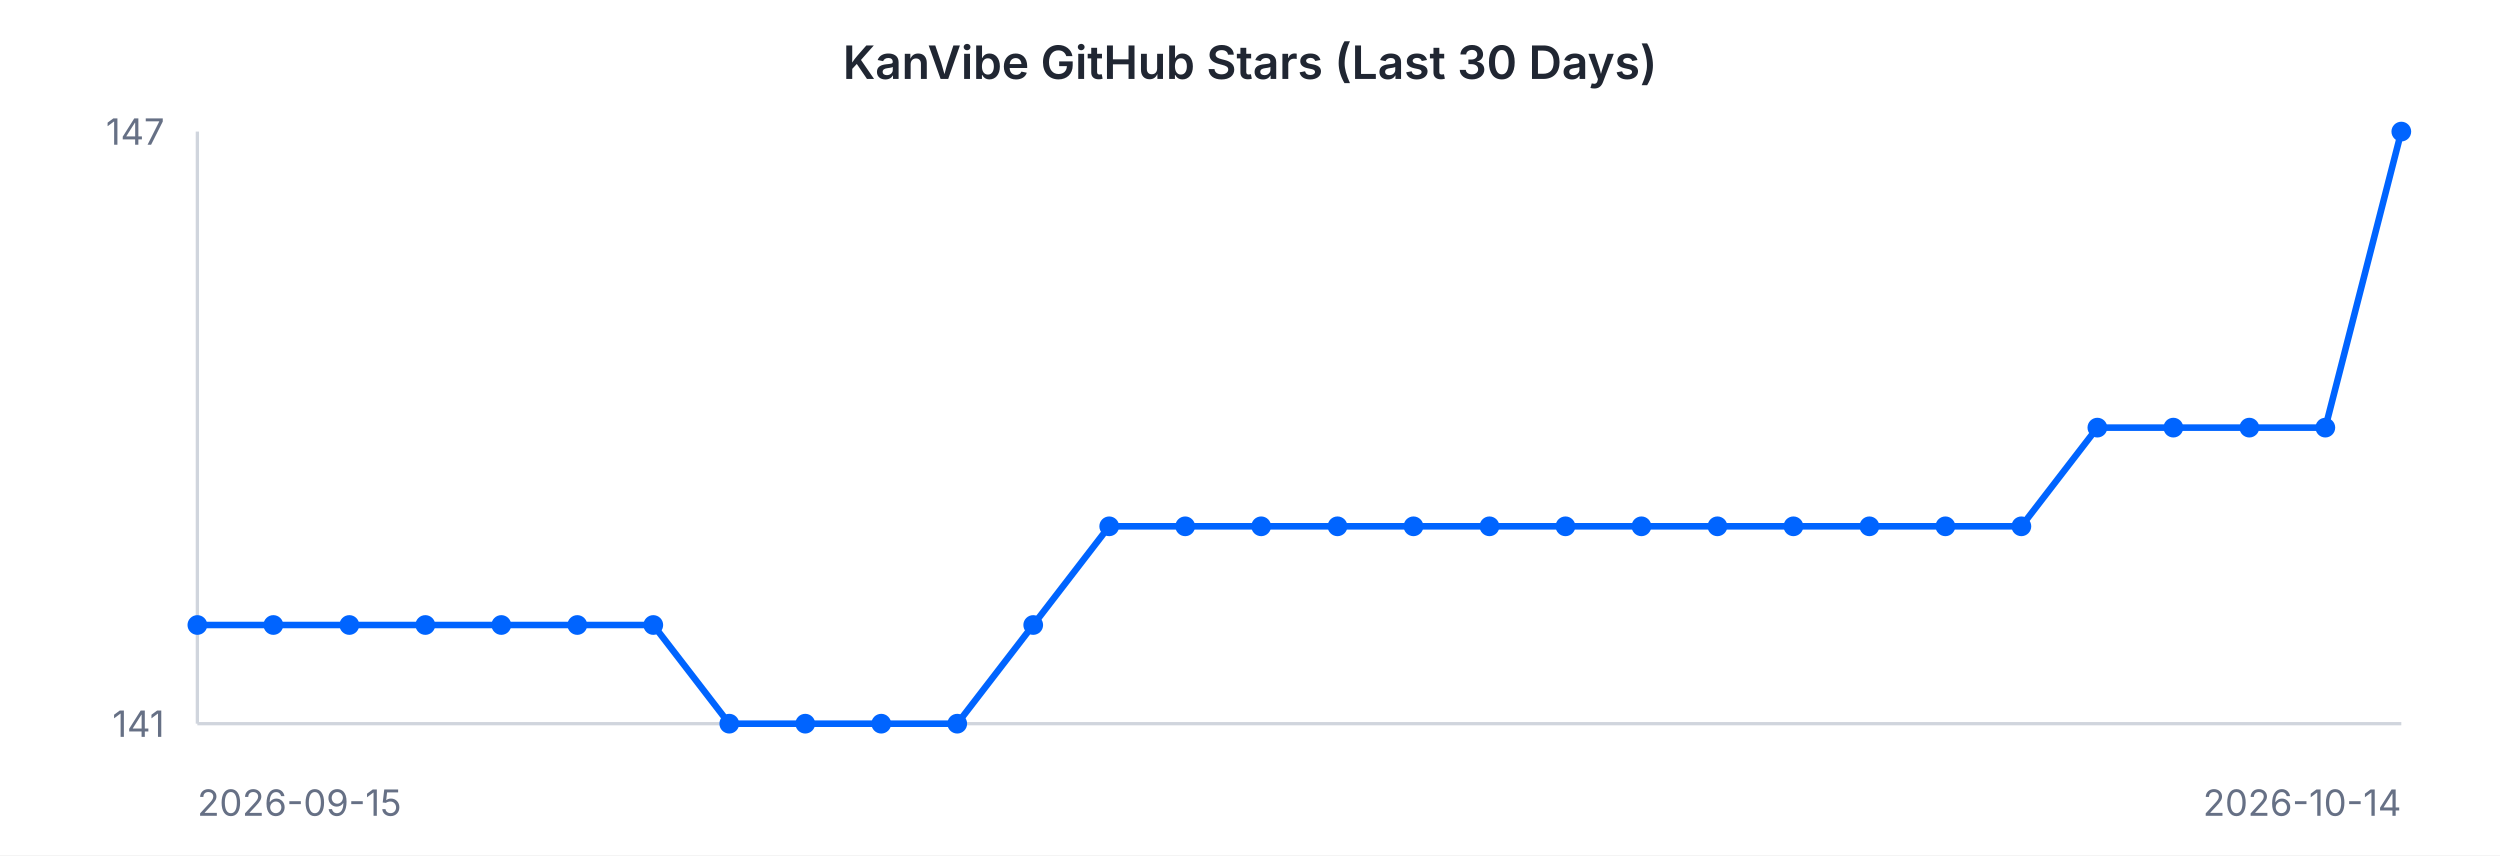
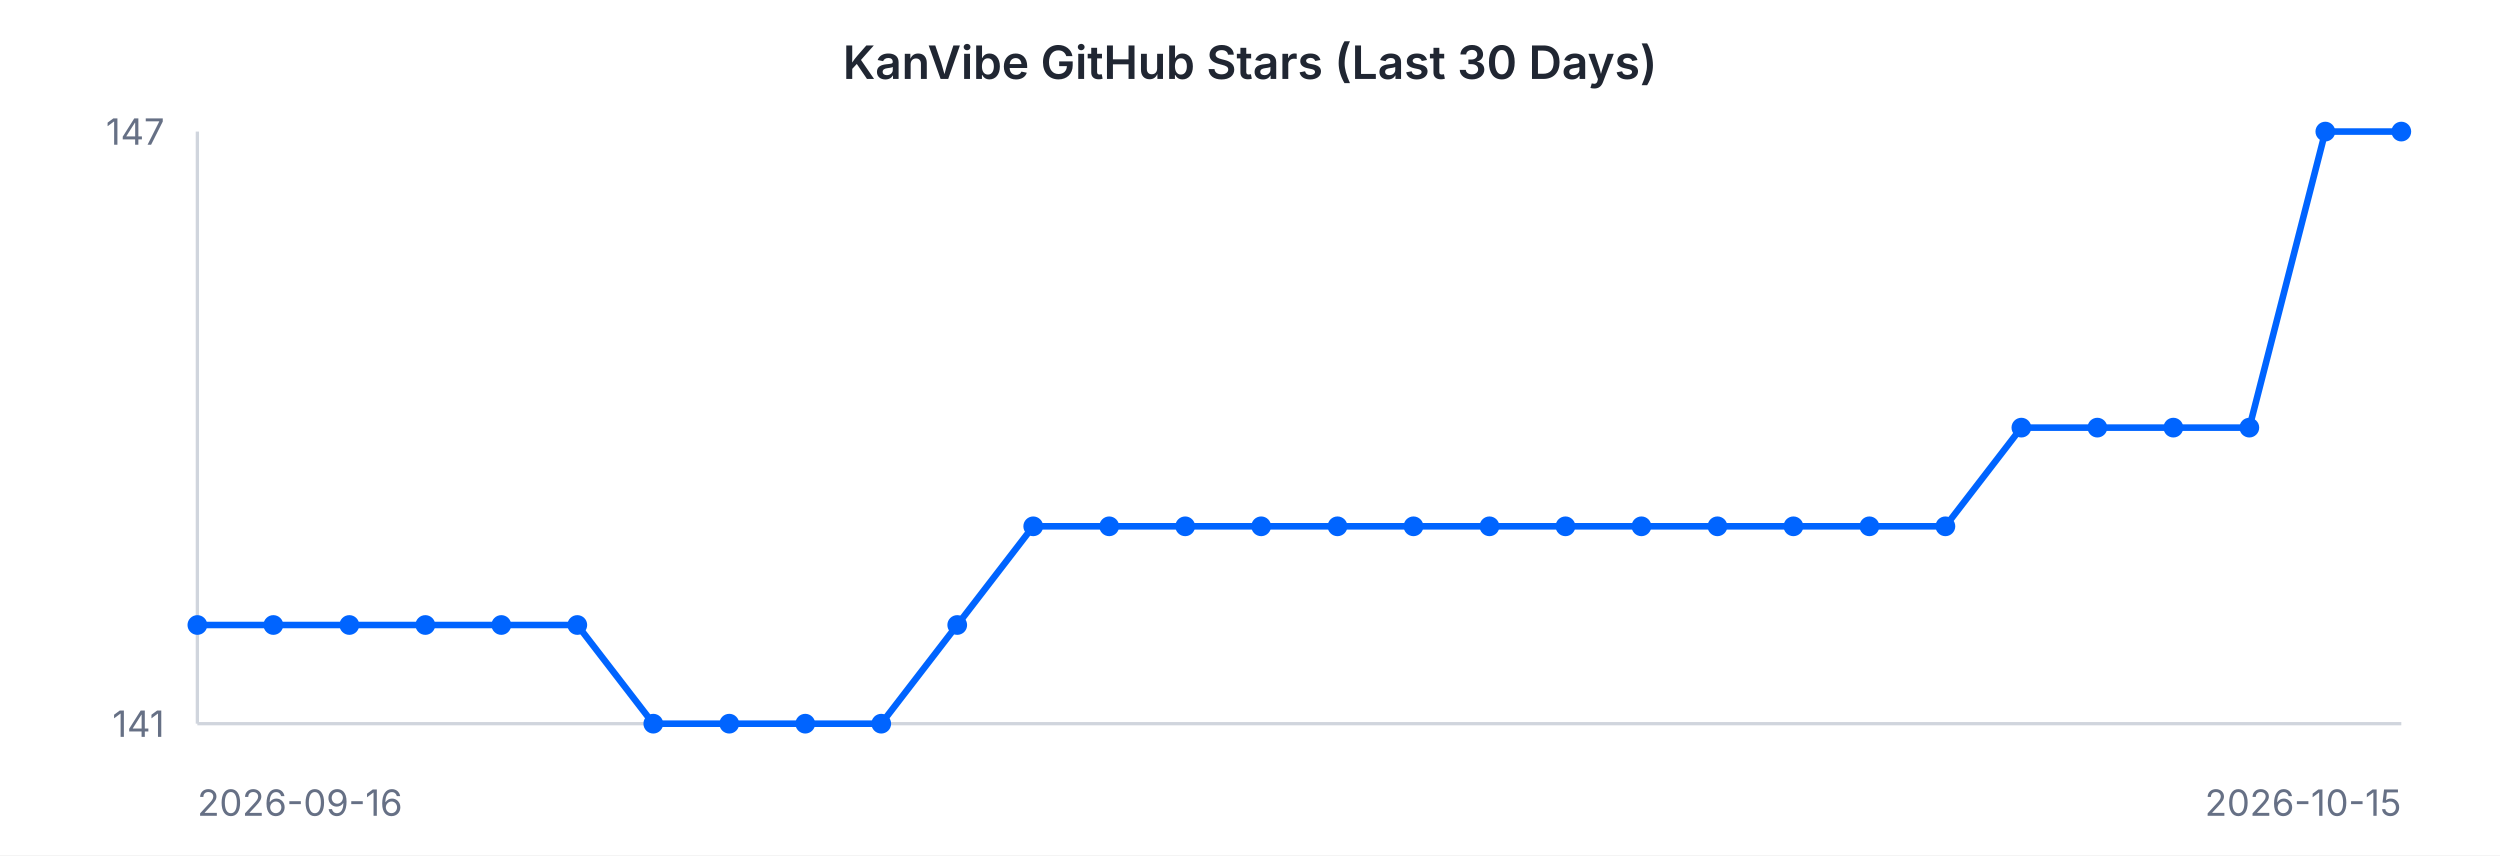
<svg xmlns="http://www.w3.org/2000/svg" width="760" height="260" viewBox="0 0 760 260" font-family="-apple-system, BlinkMacSystemFont, 'Segoe UI', sans-serif">
  <rect width="760" height="260" fill="#ffffff" />
  <text x="380" y="24" text-anchor="middle" font-size="14" font-weight="600" fill="#202632">KanVibe GitHub Stars (Last 30 Days)</text>
  <line x1="60" y1="40" x2="60" y2="220" stroke="#d0d5dd" stroke-width="1" />
  <line x1="60" y1="220" x2="730" y2="220" stroke="#d0d5dd" stroke-width="1" />
-   <path d="M 60.0 190.0 L 83.1 190.0 L 106.2 190.0 L 129.3 190.0 L 152.4 190.0 L 175.5 190.0 L 198.6 190.0 L 221.7 220.0 L 244.8 220.0 L 267.9 220.0 L 291.0 220.0 L 314.1 190.0 L 337.2 160.0 L 360.3 160.0 L 383.4 160.0 L 406.6 160.0 L 429.7 160.0 L 452.8 160.0 L 475.9 160.0 L 499.0 160.0 L 522.1 160.0 L 545.2 160.0 L 568.3 160.0 L 591.4 160.0 L 614.5 160.0 L 637.6 130.0 L 660.7 130.0 L 683.8 130.0 L 706.9 130.0 L 730.0 40.0" fill="none" stroke="#0064FF" stroke-width="2" />
+   <path d="M 60.0 190.0 L 83.1 190.0 L 106.2 190.0 L 129.3 190.0 L 152.4 190.0 L 175.5 190.0 L 198.6 220.0 L 221.7 220.0 L 244.8 220.0 L 267.9 220.0 L 291.0 190.0 L 314.1 160.0 L 337.2 160.0 L 360.3 160.0 L 383.4 160.0 L 406.6 160.0 L 429.7 160.0 L 452.8 160.0 L 475.9 160.0 L 499.0 160.0 L 522.1 160.0 L 545.2 160.0 L 568.3 160.0 L 591.4 160.0 L 614.5 130.0 L 637.6 130.0 L 660.7 130.0 L 683.8 130.0 L 706.9 40.0 L 730.0 40.0" fill="none" stroke="#0064FF" stroke-width="2" />
  <circle cx="60.0" cy="190.0" r="3" fill="#0064FF" />
  <circle cx="83.1" cy="190.0" r="3" fill="#0064FF" />
  <circle cx="106.2" cy="190.0" r="3" fill="#0064FF" />
  <circle cx="129.3" cy="190.0" r="3" fill="#0064FF" />
  <circle cx="152.4" cy="190.0" r="3" fill="#0064FF" />
  <circle cx="175.5" cy="190.0" r="3" fill="#0064FF" />
-   <circle cx="198.6" cy="190.0" r="3" fill="#0064FF" />
+   <circle cx="198.6" cy="220.0" r="3" fill="#0064FF" />
  <circle cx="221.7" cy="220.0" r="3" fill="#0064FF" />
  <circle cx="244.8" cy="220.0" r="3" fill="#0064FF" />
  <circle cx="267.9" cy="220.0" r="3" fill="#0064FF" />
-   <circle cx="291.0" cy="220.0" r="3" fill="#0064FF" />
-   <circle cx="314.1" cy="190.0" r="3" fill="#0064FF" />
+   <circle cx="291.0" cy="190.0" r="3" fill="#0064FF" />
+   <circle cx="314.1" cy="160.0" r="3" fill="#0064FF" />
  <circle cx="337.2" cy="160.0" r="3" fill="#0064FF" />
  <circle cx="360.3" cy="160.0" r="3" fill="#0064FF" />
  <circle cx="383.4" cy="160.0" r="3" fill="#0064FF" />
  <circle cx="406.6" cy="160.0" r="3" fill="#0064FF" />
  <circle cx="429.7" cy="160.0" r="3" fill="#0064FF" />
  <circle cx="452.8" cy="160.0" r="3" fill="#0064FF" />
  <circle cx="475.9" cy="160.0" r="3" fill="#0064FF" />
  <circle cx="499.0" cy="160.0" r="3" fill="#0064FF" />
  <circle cx="522.1" cy="160.0" r="3" fill="#0064FF" />
  <circle cx="545.2" cy="160.0" r="3" fill="#0064FF" />
  <circle cx="568.3" cy="160.0" r="3" fill="#0064FF" />
  <circle cx="591.4" cy="160.0" r="3" fill="#0064FF" />
-   <circle cx="614.5" cy="160.0" r="3" fill="#0064FF" />
+   <circle cx="614.5" cy="130.0" r="3" fill="#0064FF" />
  <circle cx="637.6" cy="130.0" r="3" fill="#0064FF" />
  <circle cx="660.7" cy="130.0" r="3" fill="#0064FF" />
  <circle cx="683.8" cy="130.0" r="3" fill="#0064FF" />
-   <circle cx="706.9" cy="130.0" r="3" fill="#0064FF" />
+   <circle cx="706.9" cy="40.0" r="3" fill="#0064FF" />
  <circle cx="730.0" cy="40.0" r="3" fill="#0064FF" />
  <text x="50" y="44" text-anchor="end" font-size="11" fill="#667085">147</text>
  <text x="50" y="224" text-anchor="end" font-size="11" fill="#667085">141</text>
-   <text x="60" y="248" text-anchor="start" font-size="11" fill="#667085">2026-09-15</text>
-   <text x="730" y="248" text-anchor="end" font-size="11" fill="#667085">2026-10-14</text>
+   <text x="60" y="248" text-anchor="start" font-size="11" fill="#667085">2026-09-16</text>
+   <text x="730" y="248" text-anchor="end" font-size="11" fill="#667085">2026-10-15</text>
</svg>
